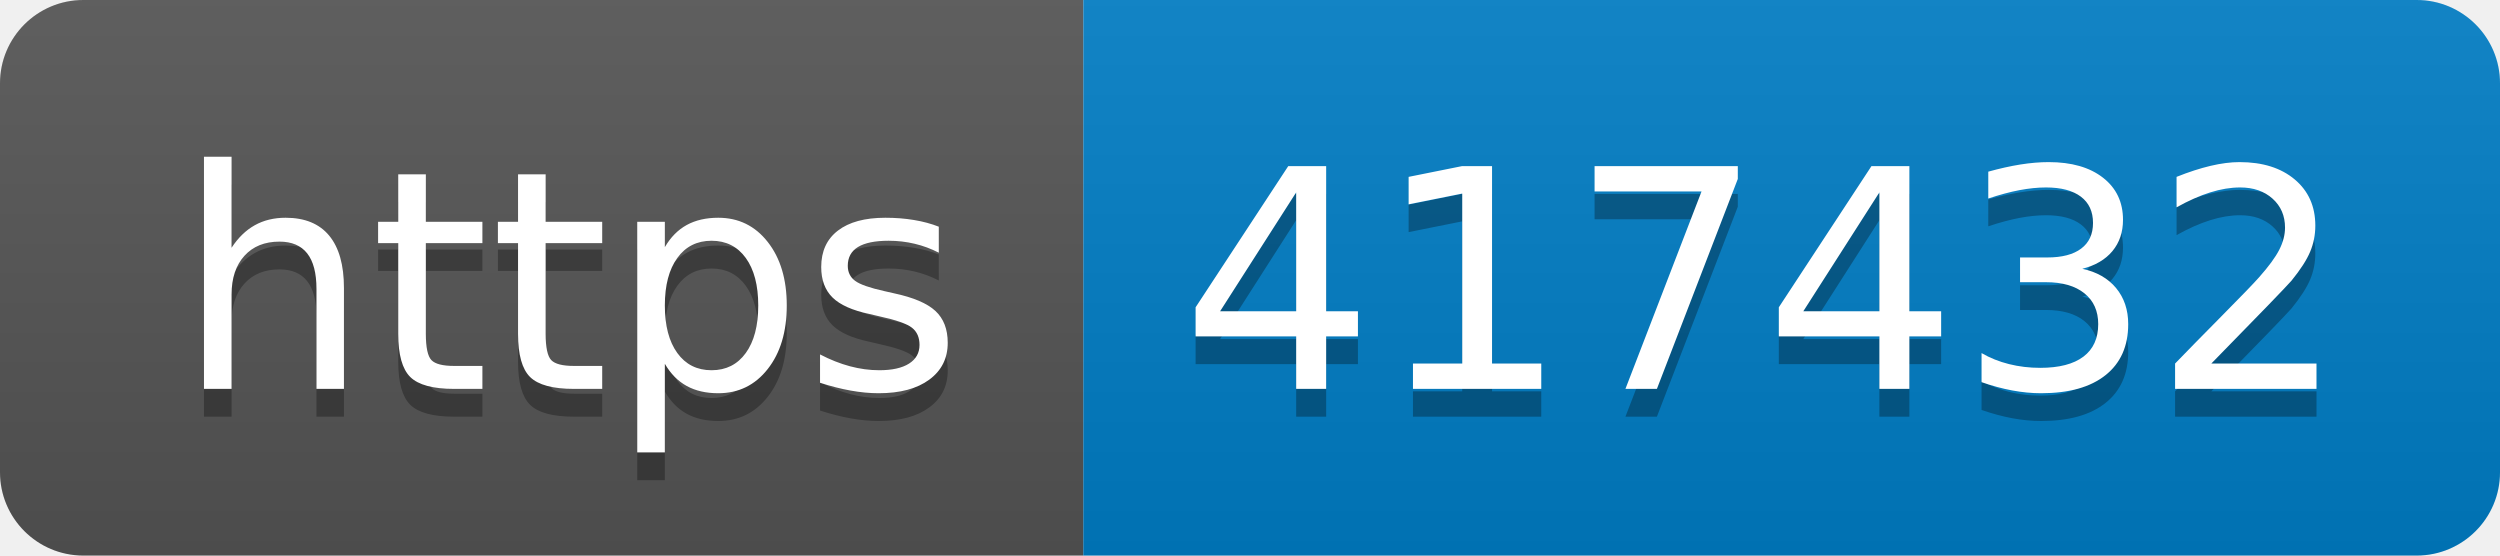
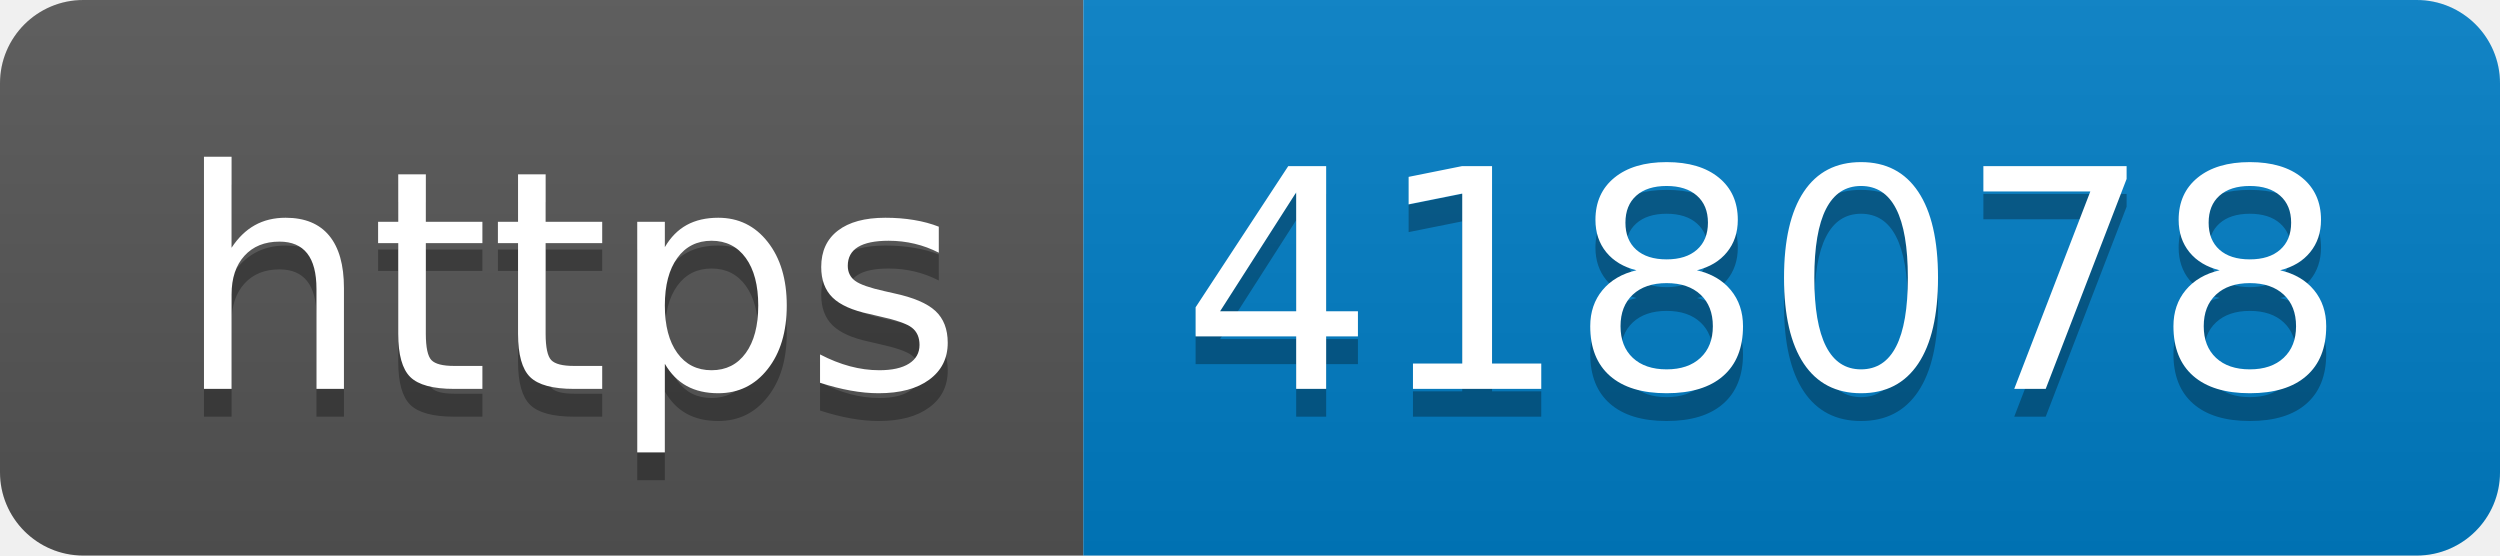
- <svg xmlns="http://www.w3.org/2000/svg" width="90" height="20" role="img" aria-label="https: 417432">
+ <svg xmlns="http://www.w3.org/2000/svg" width="90" height="20" role="img" aria-label="https: 418078">
  <linearGradient id="s" x2="0" y2="100%">
    <stop offset="0" stop-color="#bbb" stop-opacity=".1" />
    <stop offset="1" stop-opacity=".1" />
  </linearGradient>
  <clipPath id="r">
    <rect width="90" height="20" rx="3" fill="#fff" />
  </clipPath>
  <g clip-path="url(#r)">
    <rect width="39" height="20" fill="#555" />
    <rect x="39" width="51" height="20" fill="#007ec6" />
    <rect width="90" height="20" fill="url(#s)" />
  </g>
  <g fill="#fff" text-anchor="middle" font-family="Verdana,Geneva,DejaVu Sans,sans-serif" text-rendering="geometricPrecision" font-size="110">
    <text aria-hidden="true" x="205" y="150" fill="#010101" fill-opacity=".3" transform="scale(.1)" textLength="290">https</text>
    <text x="205" y="140" transform="scale(.1)" fill="#fff" textLength="290">https</text>
-     <text aria-hidden="true" x="635" y="150" fill="#010101" fill-opacity=".3" transform="scale(.1)" textLength="410">417432</text>
-     <text x="635" y="140" transform="scale(.1)" fill="#fff" textLength="410">417432</text>
+     <text aria-hidden="true" x="635" y="150" fill="#010101" fill-opacity=".3" transform="scale(.1)" textLength="410">418078</text>
+     <text x="635" y="140" transform="scale(.1)" fill="#fff" textLength="410">418078</text>
  </g>
</svg>
